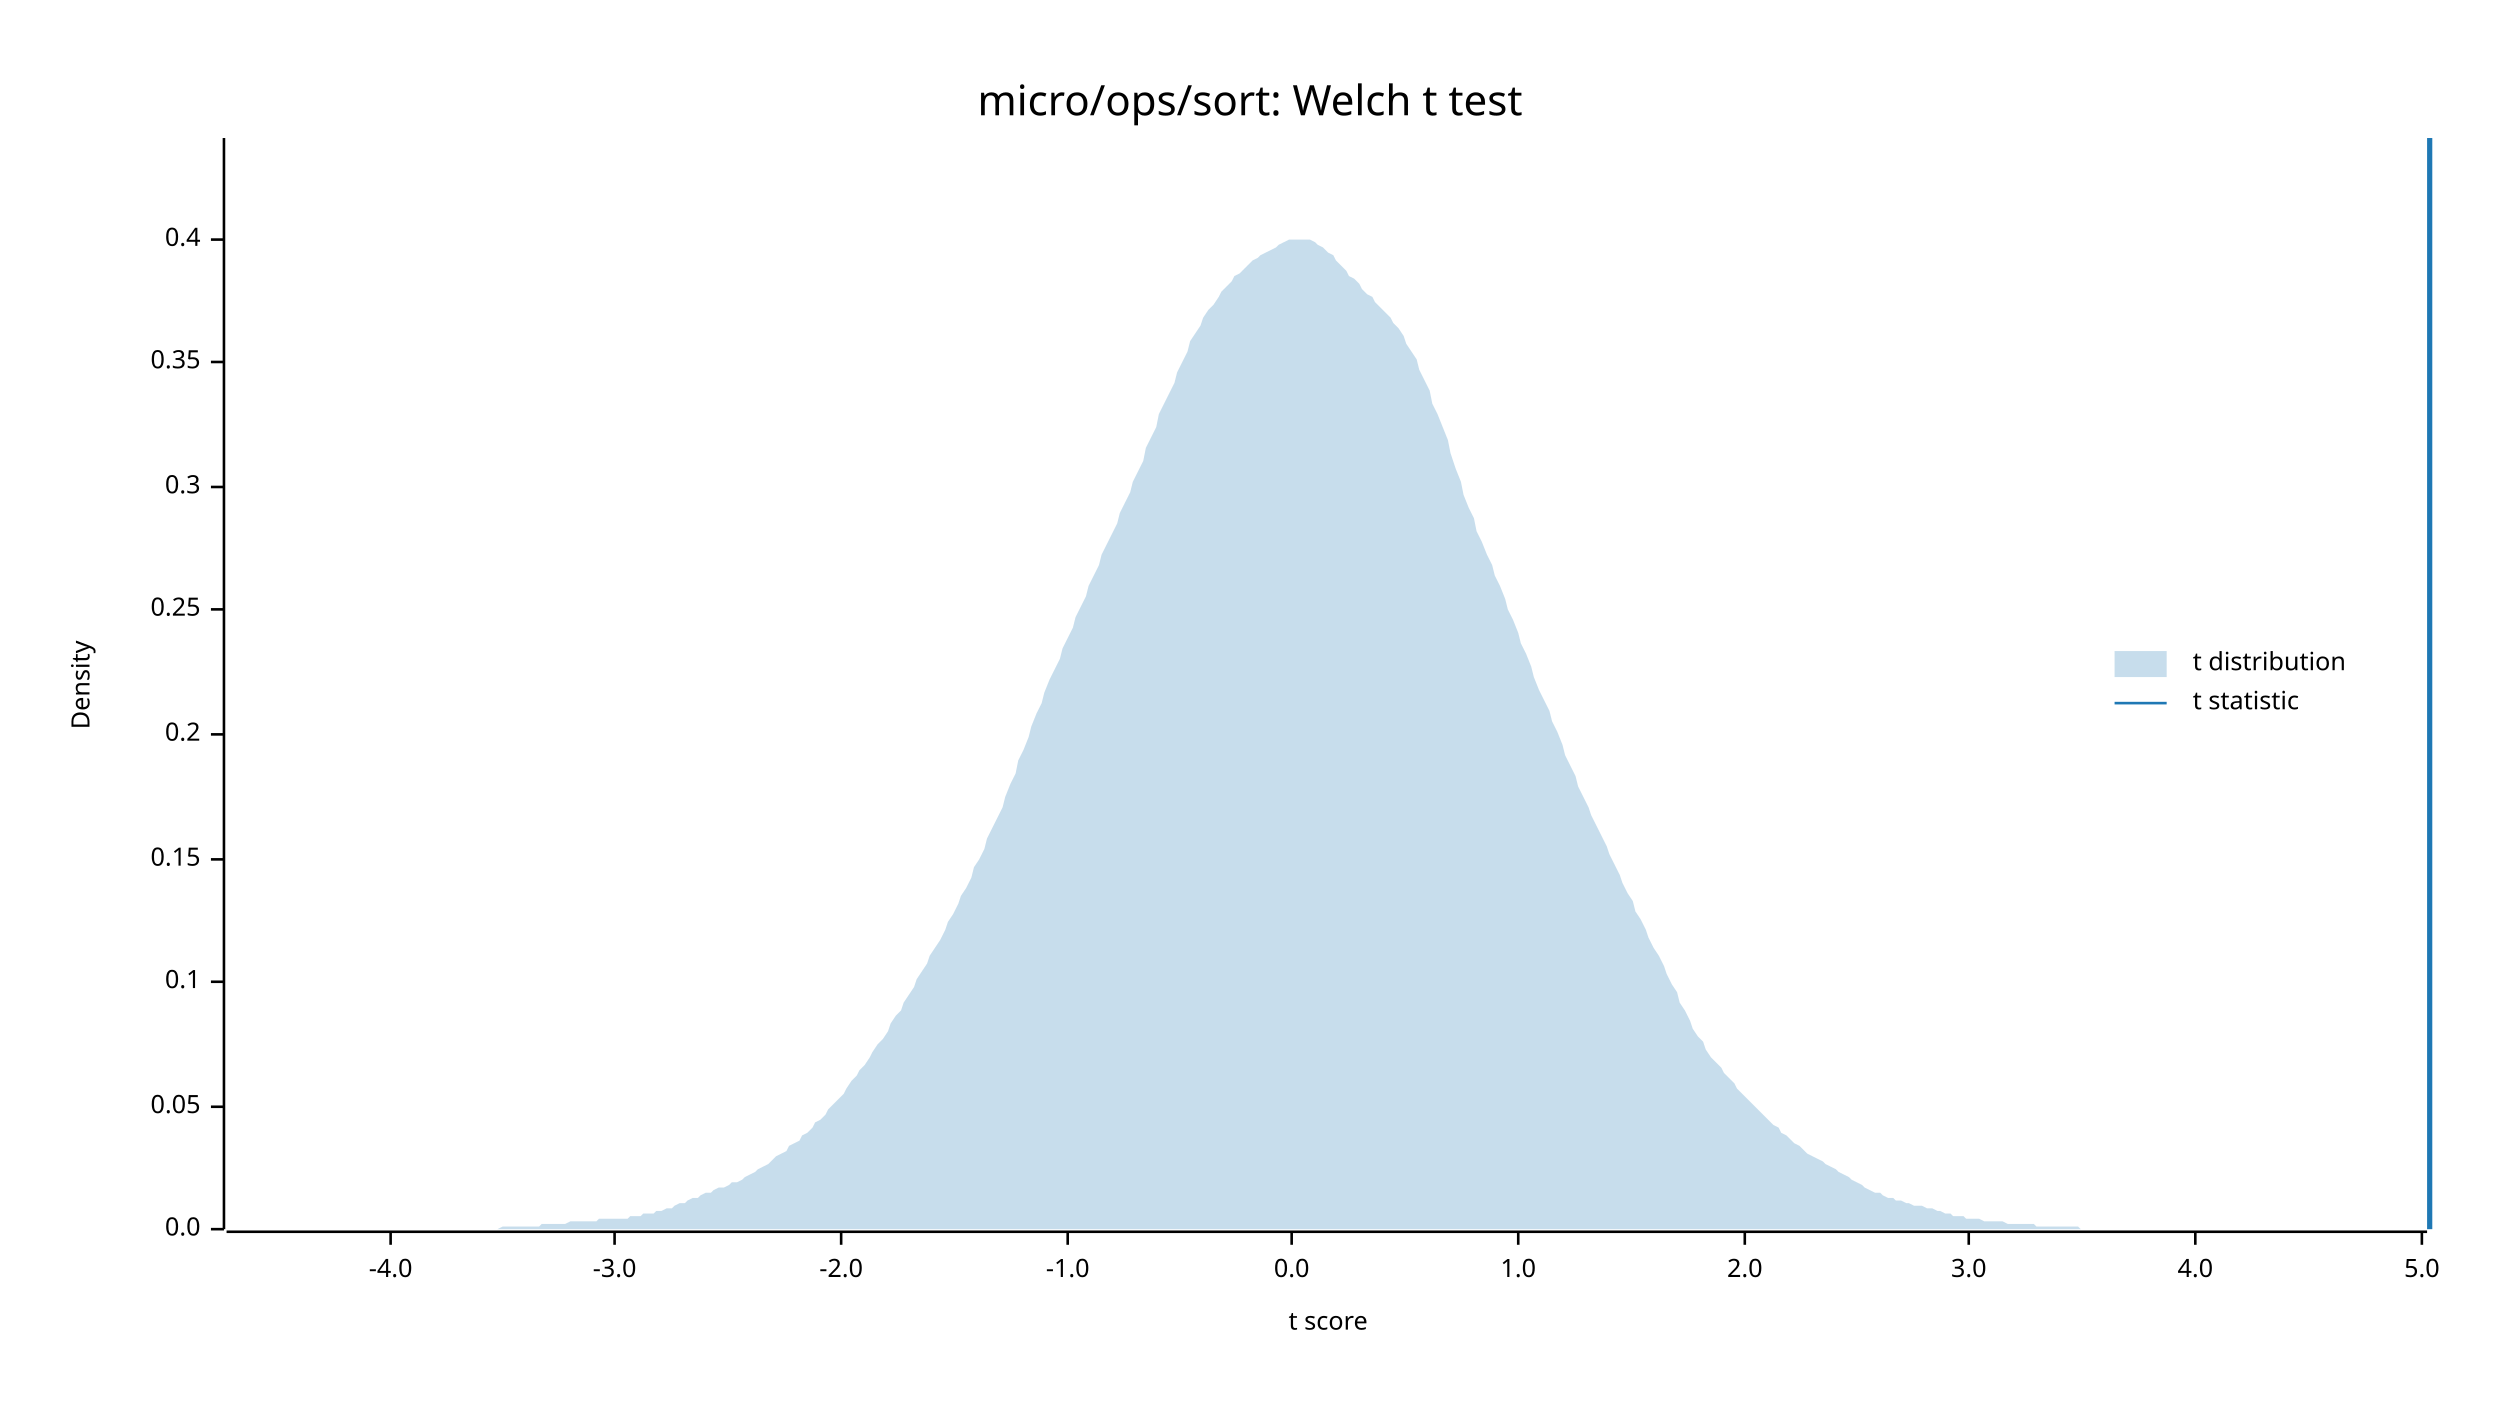
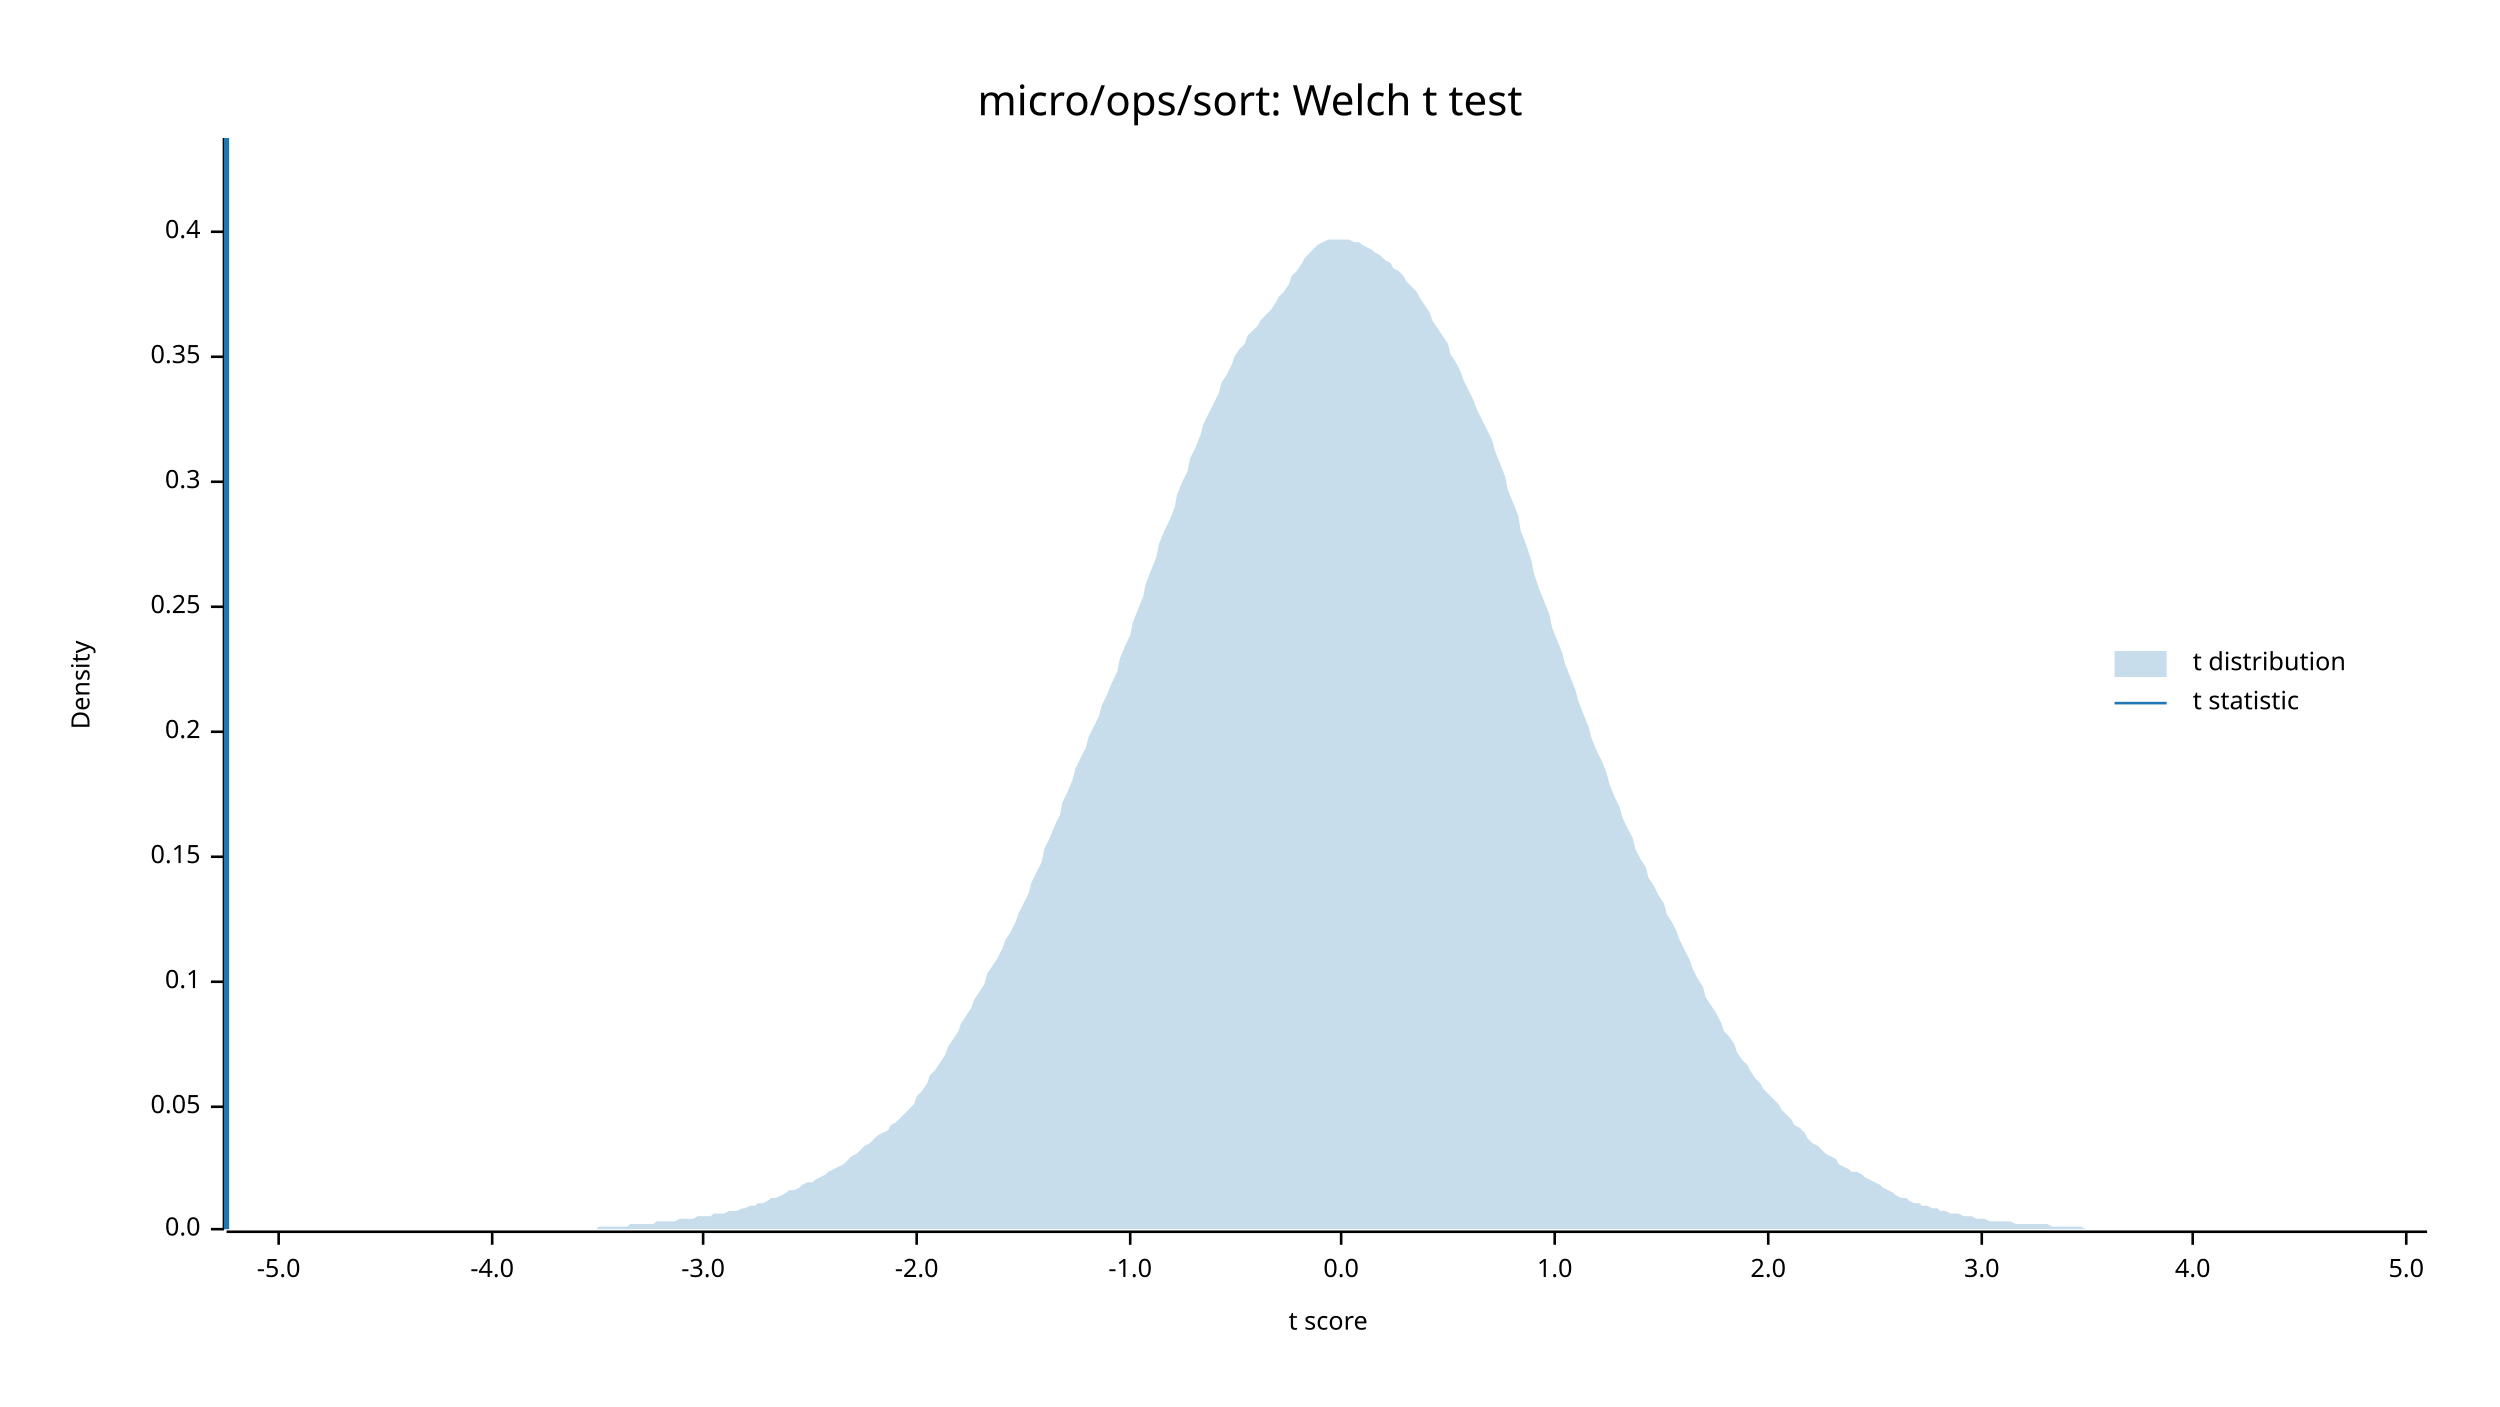
<svg xmlns="http://www.w3.org/2000/svg" width="960" height="540" viewBox="0 0 960 540">
  <text x="480" y="32" dy="0.76em" text-anchor="middle" font-family="sans-serif" font-size="16.129" opacity="1" fill="#000000">
micro/ops/sort: Welch t test
</text>
  <text x="27" y="263" dy="0.76em" text-anchor="middle" font-family="sans-serif" font-size="9.677" opacity="1" fill="#000000" transform="rotate(270, 27, 263)">
Density
</text>
  <text x="510" y="513" dy="-0.5ex" text-anchor="middle" font-family="sans-serif" font-size="9.677" opacity="1" fill="#000000">
t score
</text>
  <polyline fill="none" opacity="1" stroke="#000000" stroke-width="1" points="86,53 86,472 " />
  <text x="77" y="472" dy="0.5ex" text-anchor="end" font-family="sans-serif" font-size="9.677" opacity="1" fill="#000000">
0.0
</text>
  <polyline fill="none" opacity="1" stroke="#000000" stroke-width="1" points="81,472 86,472 " />
  <text x="77" y="425" dy="0.5ex" text-anchor="end" font-family="sans-serif" font-size="9.677" opacity="1" fill="#000000">
0.05
</text>
  <polyline fill="none" opacity="1" stroke="#000000" stroke-width="1" points="81,425 86,425 " />
  <text x="77" y="377" dy="0.5ex" text-anchor="end" font-family="sans-serif" font-size="9.677" opacity="1" fill="#000000">
0.1
</text>
  <polyline fill="none" opacity="1" stroke="#000000" stroke-width="1" points="81,377 86,377 " />
-   <text x="77" y="330" dy="0.5ex" text-anchor="end" font-family="sans-serif" font-size="9.677" opacity="1" fill="#000000">
+   <text x="77" y="329" dy="0.5ex" text-anchor="end" font-family="sans-serif" font-size="9.677" opacity="1" fill="#000000">
0.15
</text>
-   <polyline fill="none" opacity="1" stroke="#000000" stroke-width="1" points="81,330 86,330 " />
-   <text x="77" y="282" dy="0.5ex" text-anchor="end" font-family="sans-serif" font-size="9.677" opacity="1" fill="#000000">
+   <polyline fill="none" opacity="1" stroke="#000000" stroke-width="1" points="81,329 86,329 " />
+   <text x="77" y="281" dy="0.5ex" text-anchor="end" font-family="sans-serif" font-size="9.677" opacity="1" fill="#000000">
0.2
</text>
-   <polyline fill="none" opacity="1" stroke="#000000" stroke-width="1" points="81,282 86,282 " />
-   <text x="77" y="234" dy="0.5ex" text-anchor="end" font-family="sans-serif" font-size="9.677" opacity="1" fill="#000000">
+   <polyline fill="none" opacity="1" stroke="#000000" stroke-width="1" points="81,281 86,281 " />
+   <text x="77" y="233" dy="0.5ex" text-anchor="end" font-family="sans-serif" font-size="9.677" opacity="1" fill="#000000">
0.25
</text>
-   <polyline fill="none" opacity="1" stroke="#000000" stroke-width="1" points="81,234 86,234 " />
-   <text x="77" y="187" dy="0.5ex" text-anchor="end" font-family="sans-serif" font-size="9.677" opacity="1" fill="#000000">
+   <polyline fill="none" opacity="1" stroke="#000000" stroke-width="1" points="81,233 86,233 " />
+   <text x="77" y="185" dy="0.5ex" text-anchor="end" font-family="sans-serif" font-size="9.677" opacity="1" fill="#000000">
0.3
</text>
-   <polyline fill="none" opacity="1" stroke="#000000" stroke-width="1" points="81,187 86,187 " />
-   <text x="77" y="139" dy="0.5ex" text-anchor="end" font-family="sans-serif" font-size="9.677" opacity="1" fill="#000000">
+   <polyline fill="none" opacity="1" stroke="#000000" stroke-width="1" points="81,185 86,185 " />
+   <text x="77" y="137" dy="0.5ex" text-anchor="end" font-family="sans-serif" font-size="9.677" opacity="1" fill="#000000">
0.35
</text>
-   <polyline fill="none" opacity="1" stroke="#000000" stroke-width="1" points="81,139 86,139 " />
-   <text x="77" y="92" dy="0.5ex" text-anchor="end" font-family="sans-serif" font-size="9.677" opacity="1" fill="#000000">
+   <polyline fill="none" opacity="1" stroke="#000000" stroke-width="1" points="81,137 86,137 " />
+   <text x="77" y="89" dy="0.5ex" text-anchor="end" font-family="sans-serif" font-size="9.677" opacity="1" fill="#000000">
0.4
</text>
-   <polyline fill="none" opacity="1" stroke="#000000" stroke-width="1" points="81,92 86,92 " />
+   <polyline fill="none" opacity="1" stroke="#000000" stroke-width="1" points="81,89 86,89 " />
  <polyline fill="none" opacity="1" stroke="#000000" stroke-width="1" points="87,473 932,473 " />
-   <text x="150" y="483" dy="0.76em" text-anchor="middle" font-family="sans-serif" font-size="9.677" opacity="1" fill="#000000">
+   <text x="107" y="483" dy="0.76em" text-anchor="middle" font-family="sans-serif" font-size="9.677" opacity="1" fill="#000000">
+ -5.0
+ </text>
+   <polyline fill="none" opacity="1" stroke="#000000" stroke-width="1" points="107,473 107,478 " />
+   <text x="189" y="483" dy="0.76em" text-anchor="middle" font-family="sans-serif" font-size="9.677" opacity="1" fill="#000000">
-4.0
</text>
-   <polyline fill="none" opacity="1" stroke="#000000" stroke-width="1" points="150,473 150,478 " />
-   <text x="236" y="483" dy="0.76em" text-anchor="middle" font-family="sans-serif" font-size="9.677" opacity="1" fill="#000000">
+   <polyline fill="none" opacity="1" stroke="#000000" stroke-width="1" points="189,473 189,478 " />
+   <text x="270" y="483" dy="0.76em" text-anchor="middle" font-family="sans-serif" font-size="9.677" opacity="1" fill="#000000">
-3.0
</text>
-   <polyline fill="none" opacity="1" stroke="#000000" stroke-width="1" points="236,473 236,478 " />
-   <text x="323" y="483" dy="0.76em" text-anchor="middle" font-family="sans-serif" font-size="9.677" opacity="1" fill="#000000">
+   <polyline fill="none" opacity="1" stroke="#000000" stroke-width="1" points="270,473 270,478 " />
+   <text x="352" y="483" dy="0.76em" text-anchor="middle" font-family="sans-serif" font-size="9.677" opacity="1" fill="#000000">
-2.0
</text>
-   <polyline fill="none" opacity="1" stroke="#000000" stroke-width="1" points="323,473 323,478 " />
-   <text x="410" y="483" dy="0.76em" text-anchor="middle" font-family="sans-serif" font-size="9.677" opacity="1" fill="#000000">
+   <polyline fill="none" opacity="1" stroke="#000000" stroke-width="1" points="352,473 352,478 " />
+   <text x="434" y="483" dy="0.76em" text-anchor="middle" font-family="sans-serif" font-size="9.677" opacity="1" fill="#000000">
-1.0
</text>
-   <polyline fill="none" opacity="1" stroke="#000000" stroke-width="1" points="410,473 410,478 " />
-   <text x="496" y="483" dy="0.76em" text-anchor="middle" font-family="sans-serif" font-size="9.677" opacity="1" fill="#000000">
+   <polyline fill="none" opacity="1" stroke="#000000" stroke-width="1" points="434,473 434,478 " />
+   <text x="515" y="483" dy="0.76em" text-anchor="middle" font-family="sans-serif" font-size="9.677" opacity="1" fill="#000000">
0.0
</text>
-   <polyline fill="none" opacity="1" stroke="#000000" stroke-width="1" points="496,473 496,478 " />
-   <text x="583" y="483" dy="0.76em" text-anchor="middle" font-family="sans-serif" font-size="9.677" opacity="1" fill="#000000">
+   <polyline fill="none" opacity="1" stroke="#000000" stroke-width="1" points="515,473 515,478 " />
+   <text x="597" y="483" dy="0.76em" text-anchor="middle" font-family="sans-serif" font-size="9.677" opacity="1" fill="#000000">
1.0
</text>
-   <polyline fill="none" opacity="1" stroke="#000000" stroke-width="1" points="583,473 583,478 " />
-   <text x="670" y="483" dy="0.76em" text-anchor="middle" font-family="sans-serif" font-size="9.677" opacity="1" fill="#000000">
+   <polyline fill="none" opacity="1" stroke="#000000" stroke-width="1" points="597,473 597,478 " />
+   <text x="679" y="483" dy="0.76em" text-anchor="middle" font-family="sans-serif" font-size="9.677" opacity="1" fill="#000000">
2.0
</text>
-   <polyline fill="none" opacity="1" stroke="#000000" stroke-width="1" points="670,473 670,478 " />
-   <text x="756" y="483" dy="0.76em" text-anchor="middle" font-family="sans-serif" font-size="9.677" opacity="1" fill="#000000">
+   <polyline fill="none" opacity="1" stroke="#000000" stroke-width="1" points="679,473 679,478 " />
+   <text x="761" y="483" dy="0.76em" text-anchor="middle" font-family="sans-serif" font-size="9.677" opacity="1" fill="#000000">
3.0
</text>
-   <polyline fill="none" opacity="1" stroke="#000000" stroke-width="1" points="756,473 756,478 " />
-   <text x="843" y="483" dy="0.76em" text-anchor="middle" font-family="sans-serif" font-size="9.677" opacity="1" fill="#000000">
+   <polyline fill="none" opacity="1" stroke="#000000" stroke-width="1" points="761,473 761,478 " />
+   <text x="842" y="483" dy="0.76em" text-anchor="middle" font-family="sans-serif" font-size="9.677" opacity="1" fill="#000000">
4.0
</text>
-   <polyline fill="none" opacity="1" stroke="#000000" stroke-width="1" points="843,473 843,478 " />
-   <text x="930" y="483" dy="0.76em" text-anchor="middle" font-family="sans-serif" font-size="9.677" opacity="1" fill="#000000">
+   <polyline fill="none" opacity="1" stroke="#000000" stroke-width="1" points="842,473 842,478 " />
+   <text x="924" y="483" dy="0.76em" text-anchor="middle" font-family="sans-serif" font-size="9.677" opacity="1" fill="#000000">
5.0
</text>
-   <polyline fill="none" opacity="1" stroke="#000000" stroke-width="1" points="930,473 930,478 " />
-   <polygon opacity="0.25" fill="#1F78B4" points="87,472 88,472 90,472 92,472 93,472 95,472 97,472 98,472 100,472 102,472 103,472 105,472 107,472 109,472 110,472 112,472 114,472 115,472 117,472 119,472 120,472 122,472 124,472 125,472 127,472 129,472 131,472 132,472 134,472 136,472 137,472 139,472 141,472 142,472 144,472 146,472 147,472 149,472 151,472 153,472 154,472 156,472 158,472 159,472 161,472 163,472 164,472 166,472 168,472 169,472 171,472 173,472 175,472 176,472 178,472 180,472 181,472 183,472 185,472 186,472 188,472 190,472 191,472 193,471 195,471 197,471 198,471 200,471 202,471 203,471 205,471 207,471 208,470 210,470 212,470 214,470 215,470 217,470 219,469 220,469 222,469 224,469 225,469 227,469 229,469 230,468 232,468 234,468 236,468 237,468 239,468 241,468 242,467 244,467 246,467 247,466 249,466 251,466 252,465 254,465 256,464 258,464 259,463 261,462 263,462 264,461 266,460 268,460 269,459 271,458 273,458 274,457 276,456 278,456 280,455 281,454 283,454 285,453 286,452 288,451 290,450 291,449 293,448 295,447 296,446 298,444 300,443 302,442 303,440 305,439 307,438 308,436 310,435 312,433 313,431 315,430 317,428 318,426 320,424 322,422 324,420 325,418 327,415 329,413 330,411 332,409 334,406 335,404 337,401 339,399 341,396 342,393 344,390 346,388 347,385 349,382 351,379 352,376 354,373 356,370 357,367 359,364 361,361 363,357 364,354 366,351 368,347 369,344 371,341 373,337 374,333 376,330 378,326 379,322 381,318 383,314 385,310 386,306 388,301 390,297 391,292 393,288 395,283 396,279 398,274 400,270 401,266 403,261 405,257 407,253 408,249 410,245 412,241 413,237 415,233 417,229 418,225 420,221 422,217 423,213 425,209 427,205 429,201 430,197 432,193 434,189 435,185 437,181 439,177 440,172 442,168 444,164 445,159 447,155 449,151 451,147 452,143 454,139 456,135 457,131 459,128 461,125 462,122 464,119 466,117 468,114 469,112 471,110 473,108 474,106 476,105 478,103 479,102 481,100 483,99 484,98 486,97 488,96 490,95 491,94 493,93 495,92 496,92 498,92 500,92 501,92 503,92 505,93 506,94 508,95 510,97 512,98 513,100 515,102 517,104 518,106 520,107 522,109 523,111 525,113 527,114 528,116 530,118 532,120 534,122 535,124 537,126 539,129 540,132 542,135 544,138 545,142 547,146 549,150 550,155 552,159 554,164 556,169 557,174 559,180 561,185 562,190 564,195 566,199 567,204 569,208 571,213 573,217 574,221 576,225 578,230 579,234 581,238 583,243 584,247 586,251 588,256 589,260 591,265 593,269 595,273 596,277 598,281 600,286 601,290 603,294 605,298 606,302 608,306 610,310 611,313 613,317 615,321 617,325 618,328 620,332 622,336 623,339 625,343 627,346 628,350 630,353 632,357 633,360 635,364 637,367 639,371 640,374 642,378 644,381 645,385 647,388 649,392 650,395 652,398 654,400 655,403 657,406 659,408 661,410 662,412 664,414 666,416 667,418 669,420 671,422 672,423 674,425 676,427 677,428 679,430 681,432 683,433 684,435 686,436 688,438 689,439 691,440 693,442 694,443 696,444 698,445 700,446 701,447 703,448 705,449 706,450 708,451 710,452 711,453 713,454 715,455 716,456 718,457 720,458 722,458 723,459 725,460 727,460 728,461 730,461 732,462 733,462 735,463 737,463 738,463 740,464 742,464 744,465 745,465 747,466 749,466 750,467 752,467 754,467 755,468 757,468 759,468 760,468 762,469 764,469 766,469 767,469 769,469 771,470 772,470 774,470 776,470 777,470 779,470 781,470 782,471 784,471 786,471 788,471 789,471 791,471 793,471 794,471 796,471 798,471 799,472 801,472 803,472 804,472 806,472 808,472 810,472 811,472 813,472 815,472 816,472 818,472 820,472 821,472 823,472 825,472 827,472 828,472 830,472 832,472 833,472 835,472 837,472 838,472 840,472 842,472 843,472 845,472 847,472 849,472 850,472 852,472 854,472 855,472 857,472 859,472 860,472 862,472 864,472 865,472 867,472 869,472 871,472 872,472 874,472 876,472 877,472 879,472 881,472 882,472 884,472 886,472 887,472 889,472 891,472 893,472 894,472 896,472 898,472 899,472 901,472 903,472 904,472 906,472 908,472 909,472 911,472 913,472 915,472 916,472 918,472 920,472 921,472 923,472 925,472 926,472 928,472 930,472 932,472 932,472 87,472 " />
-   <polyline fill="none" opacity="1" stroke="#1F78B4" stroke-width="2" points="933,472 933,53 " />
+   <polyline fill="none" opacity="1" stroke="#000000" stroke-width="1" points="924,473 924,478 " />
+   <polygon opacity="0.25" fill="#1F78B4" points="87,472 88,472 90,472 92,472 93,472 95,472 97,472 98,472 100,472 102,472 103,472 105,472 107,472 109,472 110,472 112,472 114,472 115,472 117,472 119,472 120,472 122,472 124,472 125,472 127,472 129,472 131,472 132,472 134,472 136,472 137,472 139,472 141,472 142,472 144,472 146,472 147,472 149,472 151,472 153,472 154,472 156,472 158,472 159,472 161,472 163,472 164,472 166,472 168,472 169,472 171,472 173,472 175,472 176,472 178,472 180,472 181,472 183,472 185,472 186,472 188,472 190,472 191,472 193,472 195,472 197,472 198,472 200,472 202,472 203,472 205,472 207,472 208,472 210,472 212,472 214,472 215,472 217,472 219,472 220,472 222,472 224,472 225,472 227,472 229,472 230,471 232,471 234,471 236,471 237,471 239,471 241,471 242,470 244,470 246,470 247,470 249,470 251,470 252,469 254,469 256,469 258,469 259,469 261,468 263,468 264,468 266,468 268,467 269,467 271,467 273,467 274,466 276,466 278,466 280,465 281,465 283,465 285,464 286,464 288,463 290,463 291,462 293,462 295,461 296,460 298,460 300,459 302,458 303,457 305,457 307,456 308,455 310,454 312,454 313,453 315,452 317,451 318,450 320,449 322,448 324,447 325,446 327,444 329,443 330,442 332,440 334,439 335,438 337,436 339,435 341,434 342,432 344,431 346,429 347,428 349,426 351,424 352,421 354,419 356,416 357,413 359,411 361,408 363,405 364,402 366,399 368,396 369,393 371,390 373,387 374,384 376,381 378,378 379,374 381,371 383,368 385,364 386,361 388,358 390,354 391,351 393,347 395,343 396,339 398,335 400,331 401,326 403,322 405,317 407,313 408,308 410,304 412,299 413,295 415,291 417,287 418,283 420,279 422,275 423,271 425,267 427,262 429,258 430,253 432,248 434,244 435,239 437,234 439,229 440,224 442,219 444,214 445,209 447,204 449,200 451,195 452,190 454,185 456,181 457,176 459,172 461,167 462,163 464,159 466,155 468,151 469,147 471,144 473,140 474,137 476,134 478,132 479,129 481,127 483,125 484,123 486,121 488,119 490,116 491,114 493,112 495,109 496,106 498,104 500,101 501,99 503,97 505,95 506,94 508,93 510,92 512,92 513,92 515,92 517,92 518,92 520,93 522,93 523,94 525,95 527,96 528,97 530,98 532,100 534,101 535,103 537,104 539,106 540,108 542,110 544,112 545,114 547,117 549,120 550,123 552,126 554,129 556,132 557,136 559,139 561,143 562,146 564,150 566,154 567,157 569,161 571,165 573,169 574,173 576,178 578,183 579,188 581,193 583,198 584,204 586,209 588,215 589,220 591,226 593,231 595,236 596,241 598,246 600,251 601,255 603,260 605,265 606,269 608,274 610,279 611,283 613,288 615,292 617,297 618,301 620,306 622,310 623,314 625,318 627,322 628,326 630,330 632,333 633,337 635,340 637,344 639,347 640,351 642,354 644,358 645,361 647,365 649,369 650,372 652,376 654,379 655,383 657,386 659,389 661,393 662,396 664,398 666,401 667,404 669,407 671,409 672,411 674,414 676,416 677,418 679,420 681,422 683,424 684,426 686,428 688,430 689,432 691,433 693,435 694,437 696,439 698,440 700,442 701,443 703,444 705,445 706,447 708,448 710,449 711,450 713,450 715,451 716,452 718,453 720,454 722,455 723,456 725,457 727,458 728,459 730,460 732,460 733,461 735,462 737,462 738,463 740,463 742,464 744,464 745,465 747,465 749,466 750,466 752,466 754,467 755,467 757,467 759,468 760,468 762,468 764,469 766,469 767,469 769,469 771,469 772,469 774,470 776,470 777,470 779,470 781,470 782,470 784,470 786,470 788,471 789,471 791,471 793,471 794,471 796,471 798,471 799,471 801,472 803,472 804,472 806,472 808,472 810,472 811,472 813,472 815,472 816,472 818,472 820,472 821,472 823,472 825,472 827,472 828,472 830,472 832,472 833,472 835,472 837,472 838,472 840,472 842,472 843,472 845,472 847,472 849,472 850,472 852,472 854,472 855,472 857,472 859,472 860,472 862,472 864,472 865,472 867,472 869,472 871,472 872,472 874,472 876,472 877,472 879,472 881,472 882,472 884,472 886,472 887,472 889,472 891,472 893,472 894,472 896,472 898,472 899,472 901,472 903,472 904,472 906,472 908,472 909,472 911,472 913,472 915,472 916,472 918,472 920,472 921,472 923,472 925,472 926,472 928,472 930,472 932,472 932,472 87,472 " />
+   <polyline fill="none" opacity="1" stroke="#1F78B4" stroke-width="2" points="87,472 87,53 " />
  <text x="842" y="250" dy="0.76em" text-anchor="start" font-family="sans-serif" font-size="9.677" opacity="1" fill="#000000">
t distribution
</text>
  <text x="842" y="265" dy="0.76em" text-anchor="start" font-family="sans-serif" font-size="9.677" opacity="1" fill="#000000">
t statistic
</text>
  <rect x="812" y="250" width="20" height="10" opacity="0.25" fill="#1F78B4" stroke="none" />
  <polyline fill="none" opacity="1" stroke="#1F78B4" stroke-width="1" points="812,270 832,270 " />
</svg>
